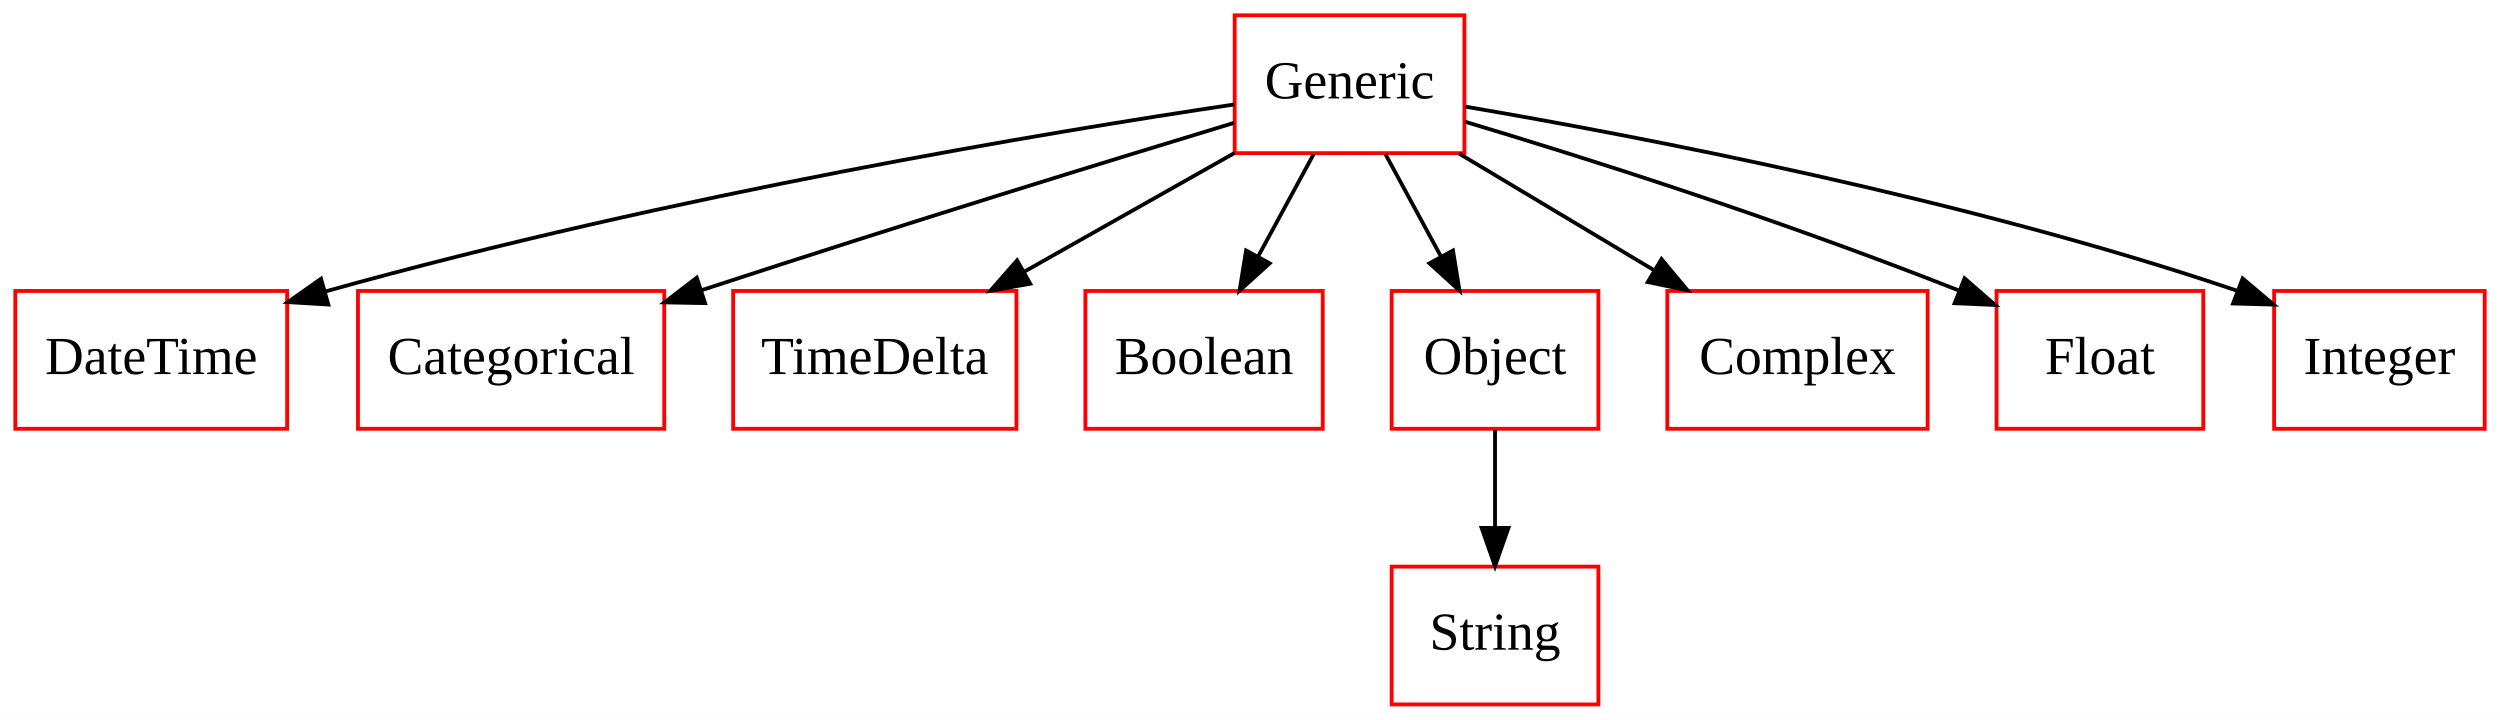
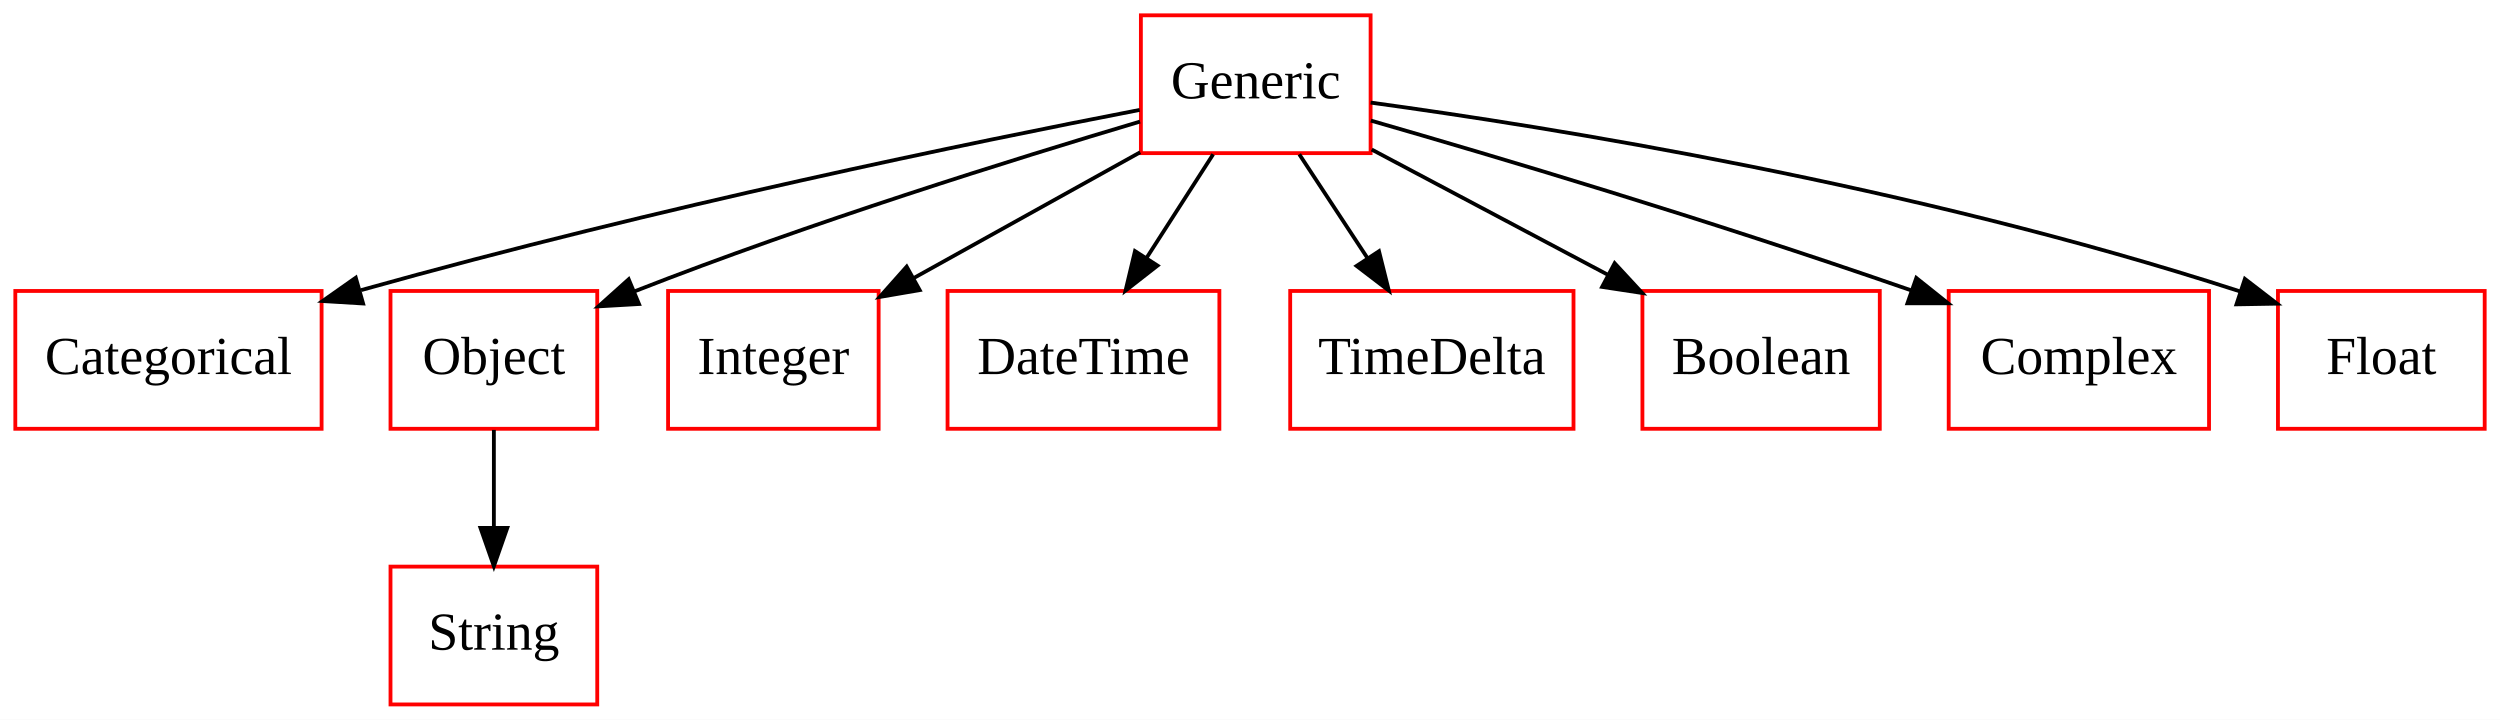
<svg xmlns="http://www.w3.org/2000/svg" width="653pt" height="188pt" viewBox="0.00 0.00 653.00 188.00">
  <g id="graph0" class="graph" transform="scale(1 1) rotate(0) translate(4 184)">
    <polygon fill="white" stroke="none" points="-4,4 -4,-184 649,-184 649,4 -4,4" />
    <g id="node1" class="node">
-       <polygon fill="none" stroke="red" points="71,-108 0,-108 0,-72 71,-72 71,-108" />
-       <text text-anchor="middle" x="35.5" y="-86.3" font-family="Times New Roman,serif" font-size="14.00">DateTime</text>
+       <polygon fill="none" stroke="red" points="80,-108 0,-108 0,-72 80,-72 80,-108" />
+       <text text-anchor="middle" x="40" y="-86.3" font-family="Times New Roman,serif" font-size="14.00">Categorical</text>
    </g>
    <g id="node2" class="node">
-       <polygon fill="none" stroke="red" points="413.5,-36 359.5,-36 359.5,-0 413.5,-0 413.5,-36" />
-       <text text-anchor="middle" x="386.5" y="-14.3" font-family="Times New Roman,serif" font-size="14.00">String</text>
+       <polygon fill="none" stroke="red" points="354,-180 294,-180 294,-144 354,-144 354,-180" />
+       <text text-anchor="middle" x="324" y="-158.3" font-family="Times New Roman,serif" font-size="14.00">Generic</text>
+     </g>
+     <g id="edge1" class="edge">
+       <path fill="none" stroke="black" d="M293.679,-155.293C250.494,-146.921 168.665,-130.158 90.296,-108.214" />
+       <polygon fill="black" stroke="black" points="90.838,-104.73 80.263,-105.37 88.929,-111.464 90.838,-104.73" />
    </g>
    <g id="node3" class="node">
-       <polygon fill="none" stroke="red" points="378.5,-180 318.5,-180 318.5,-144 378.5,-144 378.5,-180" />
-       <text text-anchor="middle" x="348.5" y="-158.3" font-family="Times New Roman,serif" font-size="14.00">Generic</text>
+       <polygon fill="none" stroke="red" points="152,-108 98,-108 98,-72 152,-72 152,-108" />
+       <text text-anchor="middle" x="125" y="-86.3" font-family="Times New Roman,serif" font-size="14.00">Object</text>
    </g>
-     <g id="edge1" class="edge">
-       <path fill="none" stroke="black" d="M318.371,-156.714C270.073,-149.484 172.307,-133.38 80.864,-107.838" />
-       <polygon fill="black" stroke="black" points="81.757,-104.454 71.181,-105.091 79.846,-111.188 81.757,-104.454" />
+     <g id="edge2" class="edge">
+       <path fill="none" stroke="black" d="M293.778,-152.245C260.962,-142.477 207.186,-125.705 162,-108 161.901,-107.961 161.802,-107.923 161.703,-107.884" />
+       <polygon fill="black" stroke="black" points="162.906,-104.593 152.328,-103.98 160.214,-111.055 162.906,-104.593" />
    </g>
    <g id="node4" class="node">
-       <polygon fill="none" stroke="red" points="169.5,-108 89.5,-108 89.5,-72 169.5,-72 169.5,-108" />
-       <text text-anchor="middle" x="129.5" y="-86.3" font-family="Times New Roman,serif" font-size="14.00">Categorical</text>
+       <polygon fill="none" stroke="red" points="225.5,-108 170.5,-108 170.5,-72 225.5,-72 225.5,-108" />
+       <text text-anchor="middle" x="198" y="-86.3" font-family="Times New Roman,serif" font-size="14.00">Integer</text>
    </g>
-     <g id="edge2" class="edge">
-       <path fill="none" stroke="black" d="M318.313,-151.905C286.183,-142.155 233.629,-126.011 179.365,-108.238" />
-       <polygon fill="black" stroke="black" points="180.169,-104.818 169.576,-105.02 177.983,-111.468 180.169,-104.818" />
+     <g id="edge3" class="edge">
+       <path fill="none" stroke="black" d="M293.82,-144.233C276.051,-134.362 253.449,-121.805 234.66,-111.367" />
+       <polygon fill="black" stroke="black" points="236.222,-108.23 225.78,-106.434 232.822,-114.35 236.222,-108.23" />
    </g>
    <g id="node5" class="node">
-       <polygon fill="none" stroke="red" points="261.5,-108 187.5,-108 187.5,-72 261.5,-72 261.5,-108" />
-       <text text-anchor="middle" x="224.5" y="-86.3" font-family="Times New Roman,serif" font-size="14.00">TimeDelta</text>
+       <polygon fill="none" stroke="red" points="314.5,-108 243.5,-108 243.5,-72 314.5,-72 314.5,-108" />
+       <text text-anchor="middle" x="279" y="-86.3" font-family="Times New Roman,serif" font-size="14.00">DateTime</text>
    </g>
-     <g id="edge3" class="edge">
-       <path fill="none" stroke="black" d="M318.483,-144.055C302.003,-134.752 281.372,-123.105 263.641,-113.096" />
-       <polygon fill="black" stroke="black" points="265.099,-109.9 254.67,-108.032 261.658,-115.996 265.099,-109.9" />
+     <g id="edge4" class="edge">
+       <path fill="none" stroke="black" d="M312.876,-143.697C307.645,-135.559 301.3,-125.689 295.522,-116.701" />
+       <polygon fill="black" stroke="black" points="298.347,-114.623 289.996,-108.104 292.459,-118.409 298.347,-114.623" />
    </g>
    <g id="node6" class="node">
-       <polygon fill="none" stroke="red" points="341.5,-108 279.5,-108 279.5,-72 341.5,-72 341.5,-108" />
-       <text text-anchor="middle" x="310.5" y="-86.3" font-family="Times New Roman,serif" font-size="14.00">Boolean</text>
+       <polygon fill="none" stroke="red" points="407,-108 333,-108 333,-72 407,-72 407,-108" />
+       <text text-anchor="middle" x="370" y="-86.3" font-family="Times New Roman,serif" font-size="14.00">TimeDelta</text>
    </g>
-     <g id="edge4" class="edge">
-       <path fill="none" stroke="black" d="M339.107,-143.697C334.735,-135.644 329.443,-125.894 324.605,-116.982" />
-       <polygon fill="black" stroke="black" points="327.632,-115.223 319.785,-108.104 321.48,-118.563 327.632,-115.223" />
+     <g id="edge5" class="edge">
+       <path fill="none" stroke="black" d="M335.371,-143.697C340.718,-135.559 347.204,-125.689 353.111,-116.701" />
+       <polygon fill="black" stroke="black" points="356.193,-118.384 358.76,-108.104 350.343,-114.539 356.193,-118.384" />
    </g>
    <g id="node7" class="node">
-       <polygon fill="none" stroke="red" points="413.5,-108 359.5,-108 359.5,-72 413.5,-72 413.5,-108" />
-       <text text-anchor="middle" x="386.5" y="-86.3" font-family="Times New Roman,serif" font-size="14.00">Object</text>
+       <polygon fill="none" stroke="red" points="487,-108 425,-108 425,-72 487,-72 487,-108" />
+       <text text-anchor="middle" x="456" y="-86.3" font-family="Times New Roman,serif" font-size="14.00">Boolean</text>
    </g>
-     <g id="edge5" class="edge">
-       <path fill="none" stroke="black" d="M357.893,-143.697C362.265,-135.644 367.557,-125.894 372.395,-116.982" />
-       <polygon fill="black" stroke="black" points="375.52,-118.563 377.215,-108.104 369.368,-115.223 375.52,-118.563" />
+     <g id="edge6" class="edge">
+       <path fill="none" stroke="black" d="M354.283,-144.941C372.55,-135.254 396.041,-122.796 415.845,-112.294" />
+       <polygon fill="black" stroke="black" points="417.746,-115.248 424.941,-107.471 414.467,-109.064 417.746,-115.248" />
    </g>
    <g id="node8" class="node">
-       <polygon fill="none" stroke="red" points="499.5,-108 431.5,-108 431.5,-72 499.5,-72 499.5,-108" />
-       <text text-anchor="middle" x="465.5" y="-86.3" font-family="Times New Roman,serif" font-size="14.00">Complex</text>
+       <polygon fill="none" stroke="red" points="573,-108 505,-108 505,-72 573,-72 573,-108" />
+       <text text-anchor="middle" x="539" y="-86.3" font-family="Times New Roman,serif" font-size="14.00">Complex</text>
    </g>
-     <g id="edge6" class="edge">
-       <path fill="none" stroke="black" d="M377.121,-143.876C392.419,-134.724 411.443,-123.342 427.918,-113.485" />
-       <polygon fill="black" stroke="black" points="429.984,-116.327 436.769,-108.19 426.39,-110.32 429.984,-116.327" />
+     <g id="edge7" class="edge">
+       <path fill="none" stroke="black" d="M354.059,-152.505C386.684,-143.118 440.471,-127.157 495.3,-108.123" />
+       <polygon fill="black" stroke="black" points="496.541,-111.397 504.822,-104.789 494.228,-104.79 496.541,-111.397" />
    </g>
    <g id="node9" class="node">
-       <polygon fill="none" stroke="red" points="571.5,-108 517.5,-108 517.5,-72 571.5,-72 571.5,-108" />
-       <text text-anchor="middle" x="544.5" y="-86.3" font-family="Times New Roman,serif" font-size="14.00">Float</text>
+       <polygon fill="none" stroke="red" points="645,-108 591,-108 591,-72 645,-72 645,-108" />
+       <text text-anchor="middle" x="618" y="-86.3" font-family="Times New Roman,serif" font-size="14.00">Float</text>
    </g>
-     <g id="edge7" class="edge">
-       <path fill="none" stroke="black" d="M378.673,-152.202C409.232,-143.031 457.945,-127.702 507.813,-108.059" />
-       <polygon fill="black" stroke="black" points="509.142,-111.298 517.134,-104.342 506.549,-104.796 509.142,-111.298" />
+     <g id="edge8" class="edge">
+       <path fill="none" stroke="black" d="M354.009,-157.207C400.989,-150.765 494.661,-135.89 581.076,-107.891" />
+       <polygon fill="black" stroke="black" points="582.366,-111.151 590.76,-104.687 580.167,-104.505 582.366,-111.151" />
    </g>
    <g id="node10" class="node">
-       <polygon fill="none" stroke="red" points="645,-108 590,-108 590,-72 645,-72 645,-108" />
-       <text text-anchor="middle" x="617.5" y="-86.3" font-family="Times New Roman,serif" font-size="14.00">Integer</text>
-     </g>
-     <g id="edge8" class="edge">
-       <path fill="none" stroke="black" d="M378.711,-156.152C423.517,-148.504 509.893,-131.999 580.5,-108 580.596,-107.967 580.693,-107.934 580.789,-107.901" />
-       <polygon fill="black" stroke="black" points="581.774,-111.272 589.87,-104.438 579.279,-104.731 581.774,-111.272" />
+       <polygon fill="none" stroke="red" points="152,-36 98,-36 98,-0 152,-0 152,-36" />
+       <text text-anchor="middle" x="125" y="-14.3" font-family="Times New Roman,serif" font-size="14.00">String</text>
    </g>
    <g id="edge9" class="edge">
-       <path fill="none" stroke="black" d="M386.5,-71.697C386.5,-63.983 386.5,-54.712 386.5,-46.112" />
-       <polygon fill="black" stroke="black" points="390,-46.104 386.5,-36.104 383,-46.104 390,-46.104" />
+       <path fill="none" stroke="black" d="M125,-71.697C125,-63.983 125,-54.712 125,-46.112" />
+       <polygon fill="black" stroke="black" points="128.5,-46.104 125,-36.104 121.5,-46.104 128.5,-46.104" />
    </g>
  </g>
</svg>
